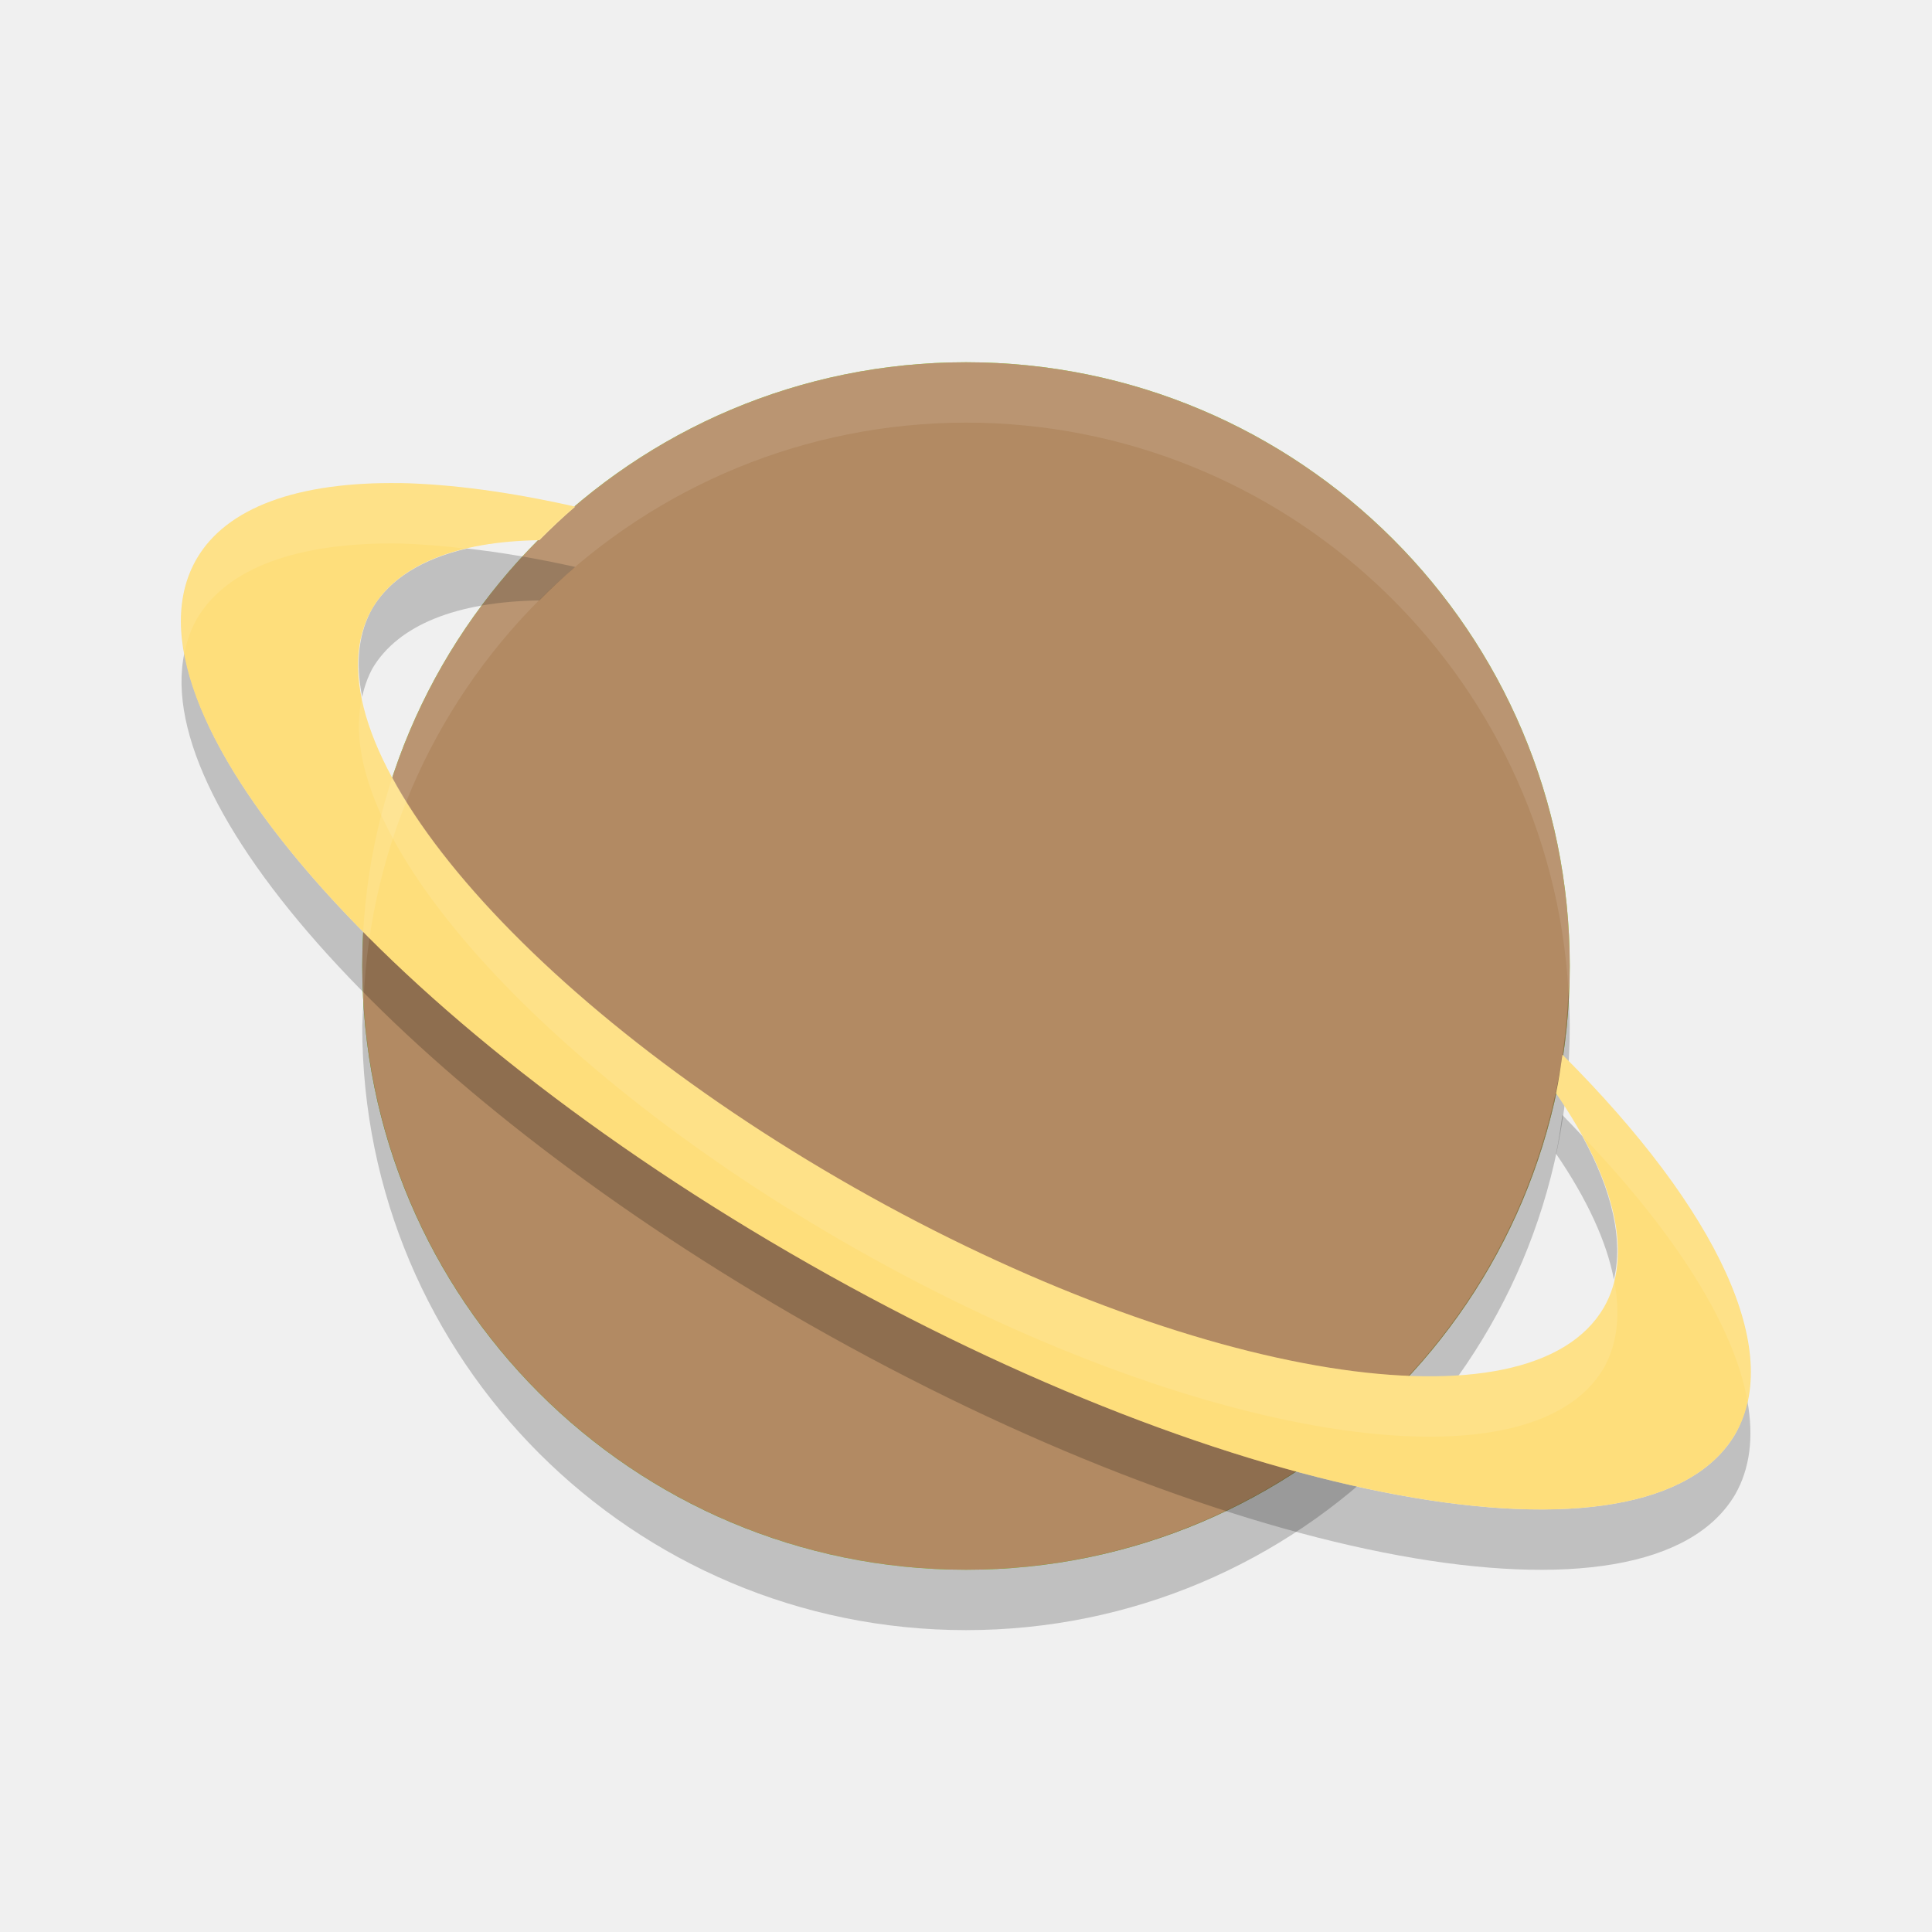
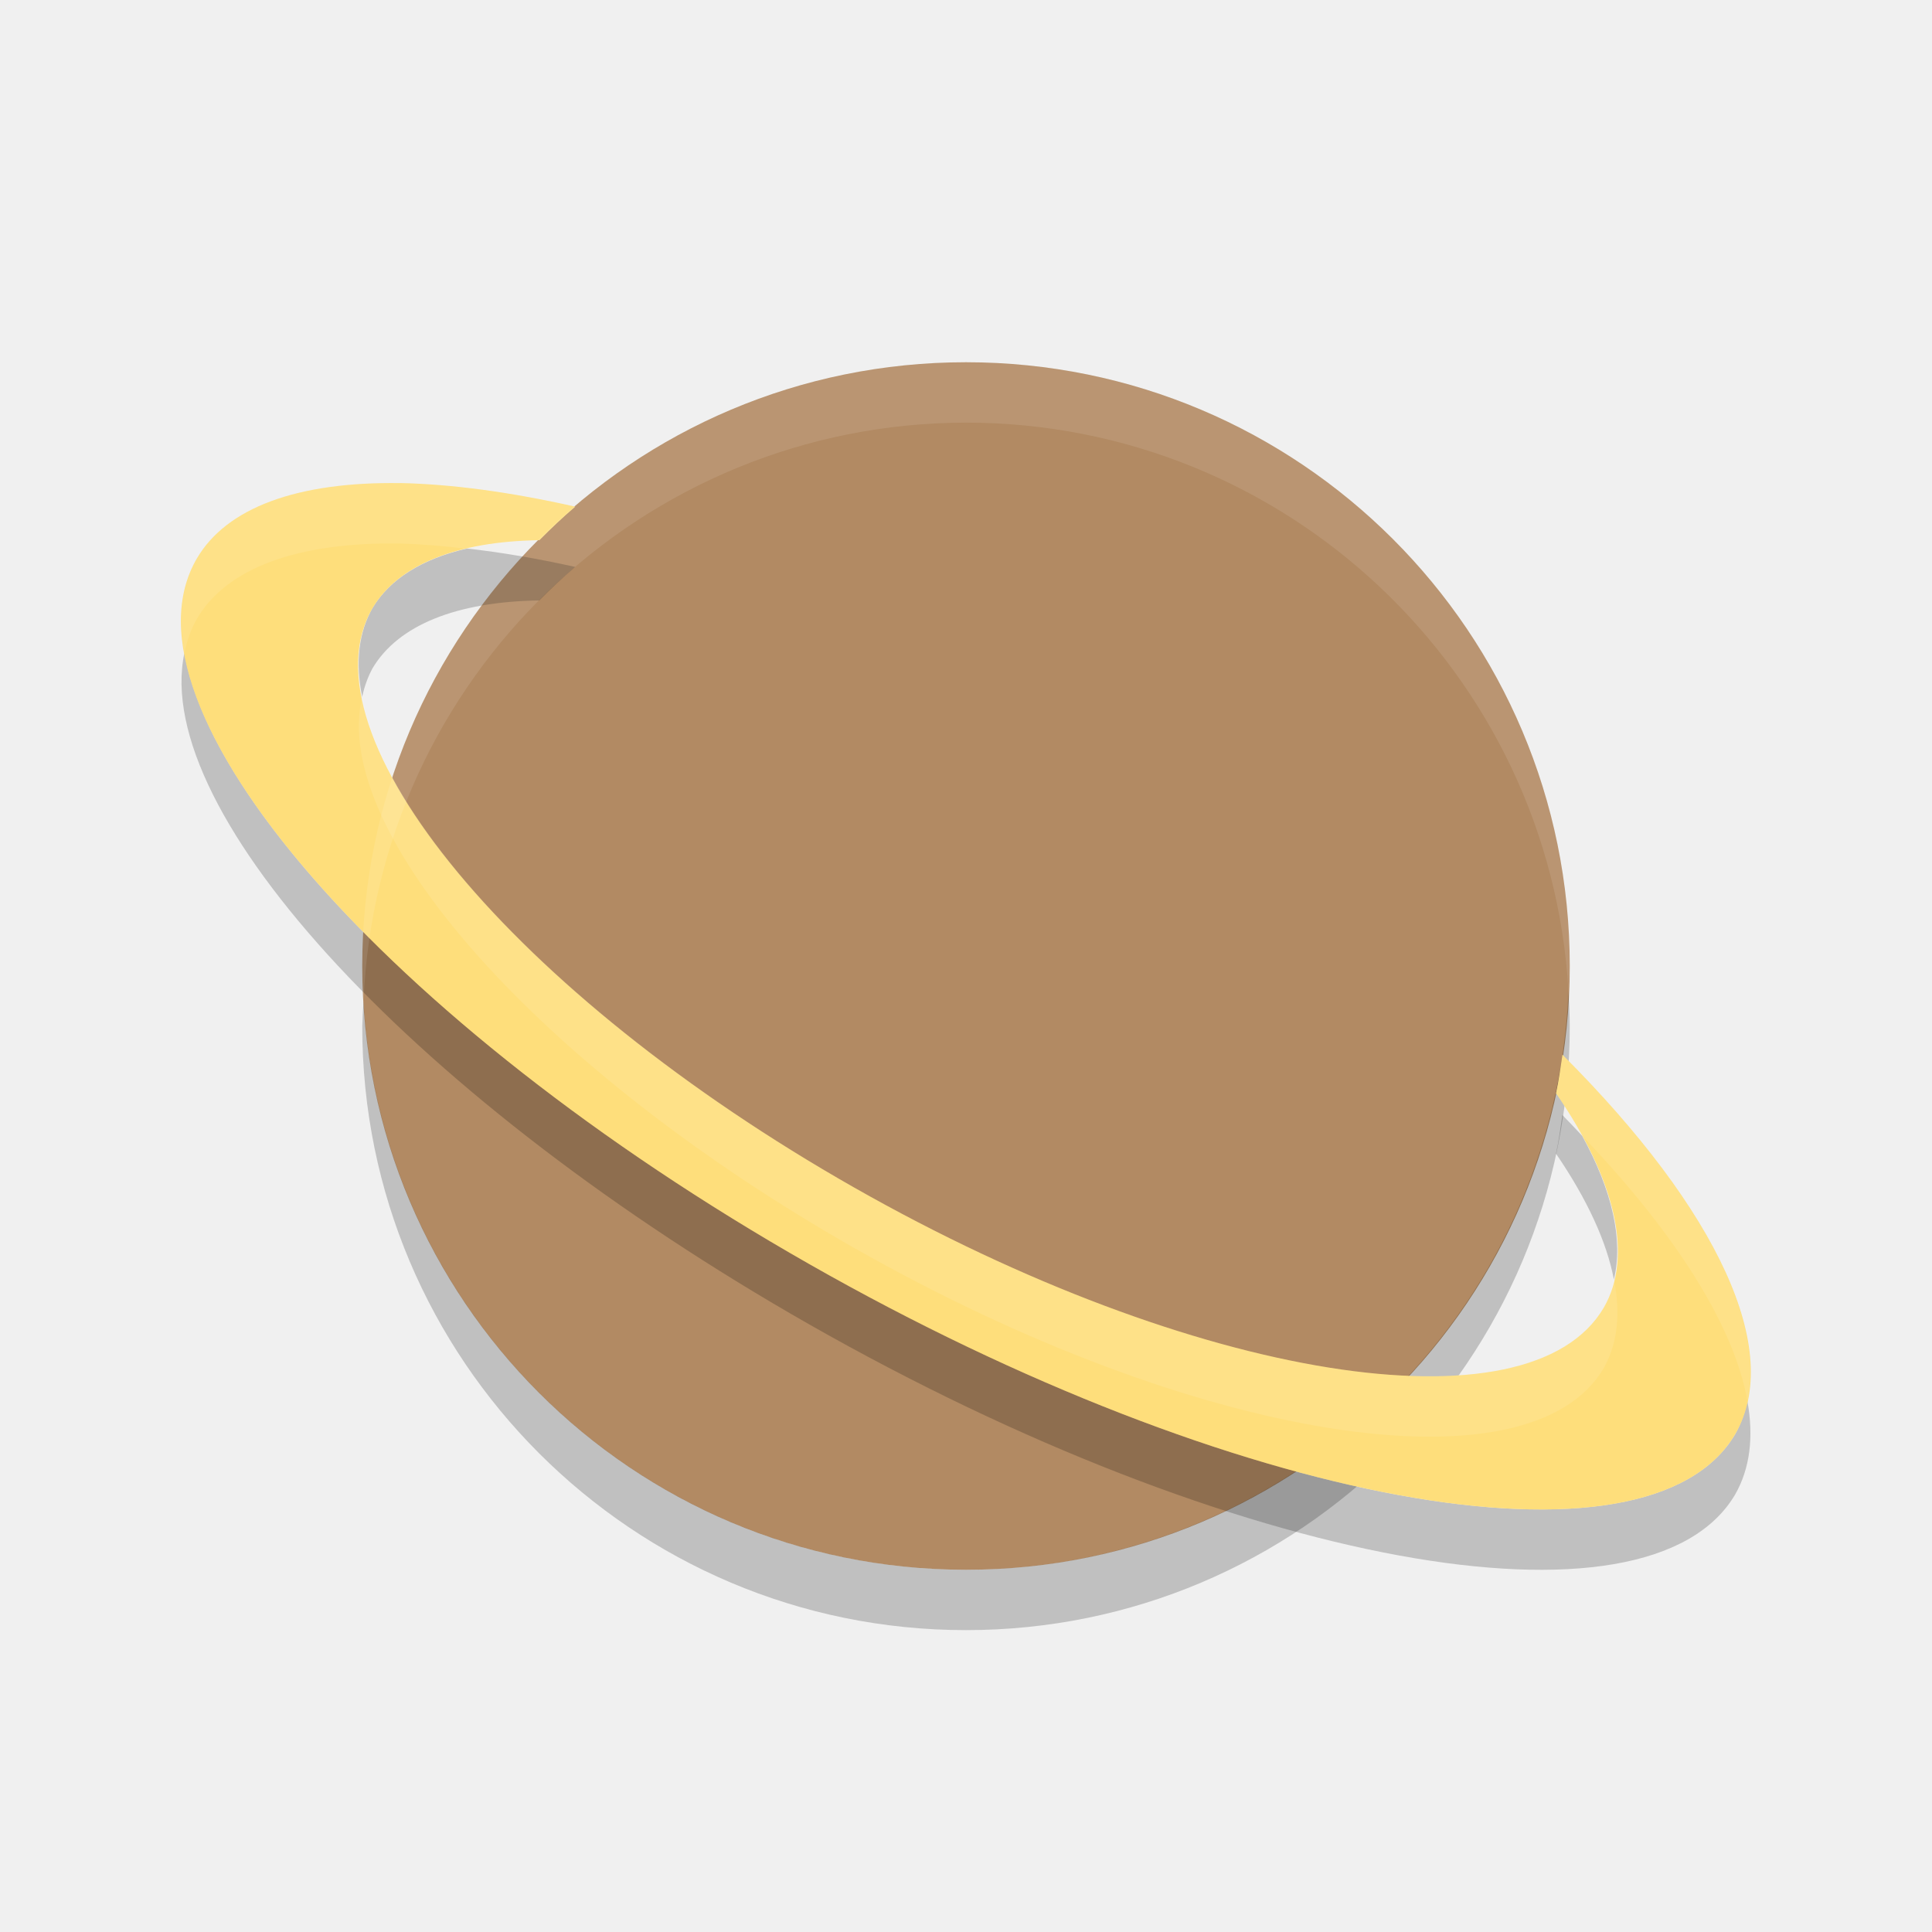
<svg xmlns="http://www.w3.org/2000/svg" height="32" width="32" version="1">
-   <circle cy="16" cx="16" r="10" fill="#89f237" />
  <circle cy="16" cx="16" r="10" fill="#b28a63" />
  <path opacity=".2" d="m7.732 9.086a11.728 4.406 29.496 0 0 -1.559 0.979 11.728 4.406 29.496 0 0 -0.174 1.478 11.728 4.406 29.496 0 1 0.174 -0.479 11.728 4.406 29.496 0 1 2.76 -1.119c0.191-0.192 0.387-0.379 0.594-0.555a14.659 5.141 29.547 0 0 -1.795 -0.305zm-4.678 1.729a14.659 5.141 29.547 0 0 10.351 11.122 14.659 5.141 29.547 0 0 15.336 2.814 14.659 5.141 29.547 0 0 0.201 -1.549 14.659 5.141 29.547 0 1 -0.201 0.549 14.659 5.141 29.547 0 1 -15.336 -2.814 14.659 5.141 29.547 0 1 -10.351 -10.122zm22.824 7.653c-0.032 0.214-0.06 0.43-0.106 0.64a11.728 4.406 29.496 0 1 0.959 2.084 11.728 4.406 29.496 0 0 -0.525 -2.379 14.659 5.141 29.547 0 0 -0.328 -0.345z" />
  <path opacity=".2" d="m25.979 16.414a10 10 0 0 1 -9.979 9.586 10 10 0 0 1 -9.979 -9.414 10 10 0 0 0 -0.021 0.414 10 10 0 0 0 10 10 10 10 0 0 0 10 -10 10 10 0 0 0 -0.021 -0.586z" />
  <path fill="#fede7b" d="m6.627 8.002a14.659 5.141 29.547 0 0 -3.365 1.246 14.659 5.141 29.547 0 0 10.144 11.69 14.659 5.141 29.547 0 0 15.336 2.814 14.659 5.141 29.547 0 0 -2.863 -6.283c-0.032 0.214-0.06 0.43-0.106 0.64a11.728 4.406 29.496 0 1 0.791 3.549 11.728 4.406 29.496 0 1 -12.419 -1.99 11.728 4.406 29.496 0 1 -7.971 -9.602 11.728 4.406 29.496 0 1 2.76 -1.119c0.191-0.192 0.387-0.379 0.594-0.555a14.659 5.141 29.547 0 0 -2.9 -0.391z" />
  <path opacity=".1" fill="#fff" d="m16 6a10 10 0 0 0 -10 10 10 10 0 0 0 0.021 0.586 10 10 0 0 1 9.979 -9.586 10 10 0 0 1 9.979 9.414 10 10 0 0 0 0.021 -0.414 10 10 0 0 0 -10 -10z" />
  <path opacity=".1" fill="#fff" d="m6.627 8.002a14.659 5.141 29.547 0 0 -3.365 1.246 14.659 5.141 29.547 0 0 -0.207 1.568 14.659 5.141 29.547 0 1 0.207 -0.568 14.659 5.141 29.547 0 1 3.365 -1.246 14.659 5.141 29.547 0 1 1.109 0.088 11.728 4.406 29.496 0 1 1.197 -0.142c0.191-0.192 0.387-0.379 0.594-0.555a14.659 5.141 29.547 0 0 -2.9 -0.391zm-0.629 3.543a11.728 4.406 29.496 0 0 8.147 9.123 11.728 4.406 29.496 0 0 12.419 1.99 11.728 4.406 29.496 0 0 0.168 -1.465 11.728 4.406 29.496 0 1 -0.168 0.465 11.728 4.406 29.496 0 1 -12.419 -1.99 11.728 4.406 29.496 0 1 -8.147 -8.123zm19.881 5.924c-0.032 0.214-0.06 0.43-0.106 0.64a11.728 4.406 29.496 0 1 0.432 0.703 14.659 5.141 29.547 0 1 2.738 4.391 14.659 5.141 29.547 0 0 -3.064 -5.734z" />
</svg>
